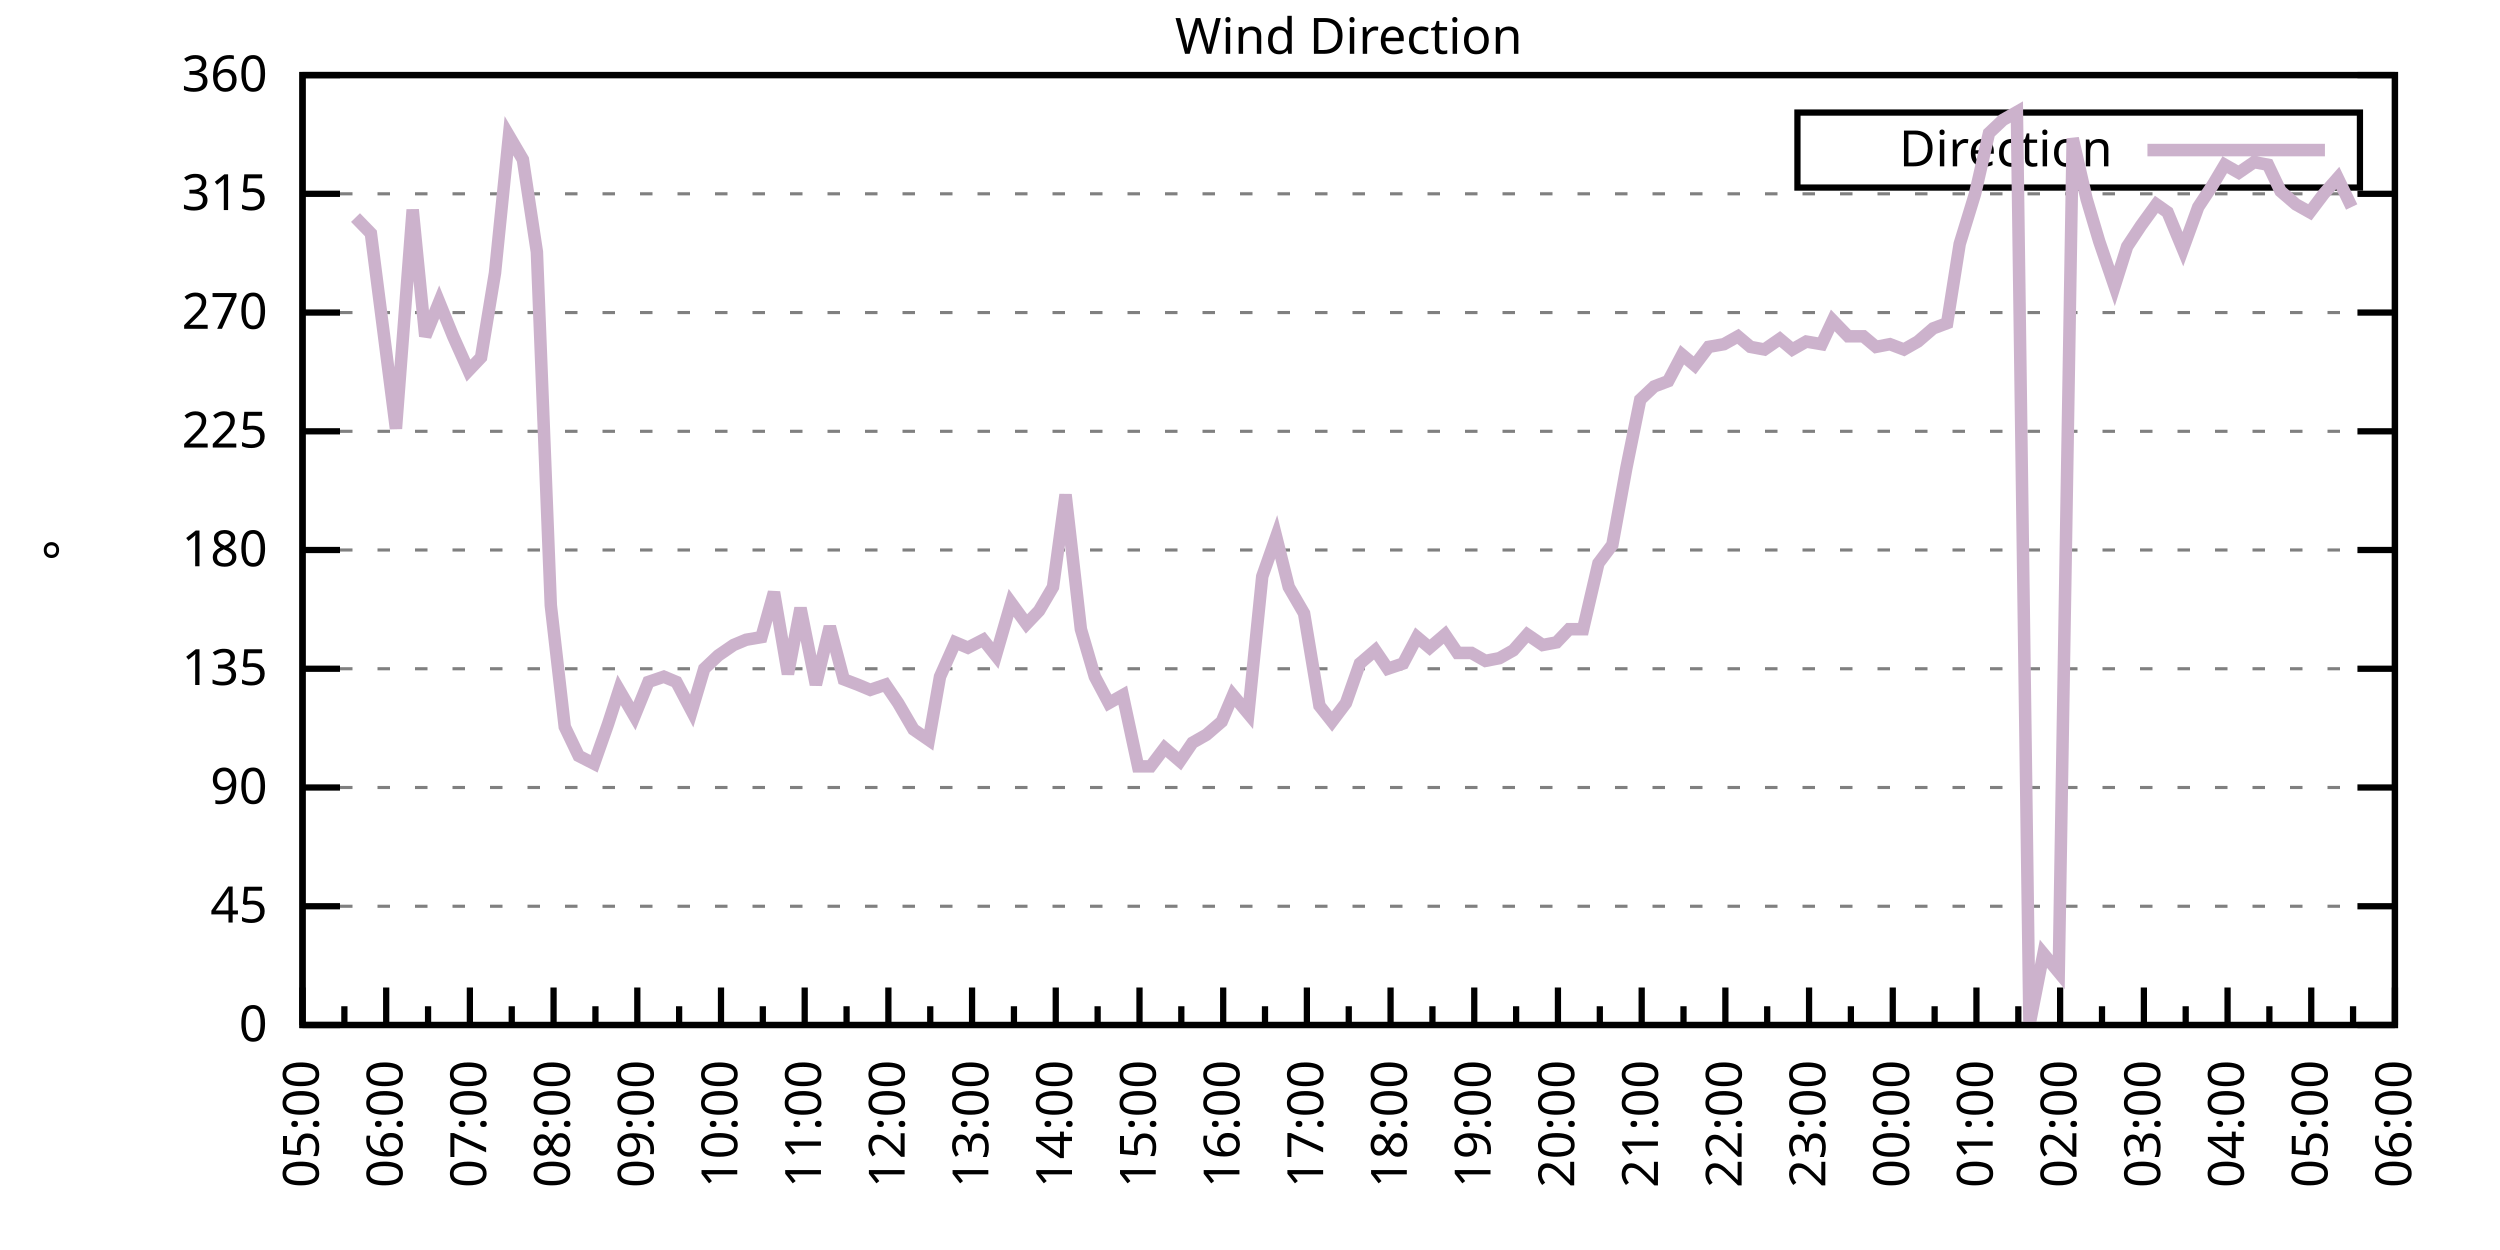
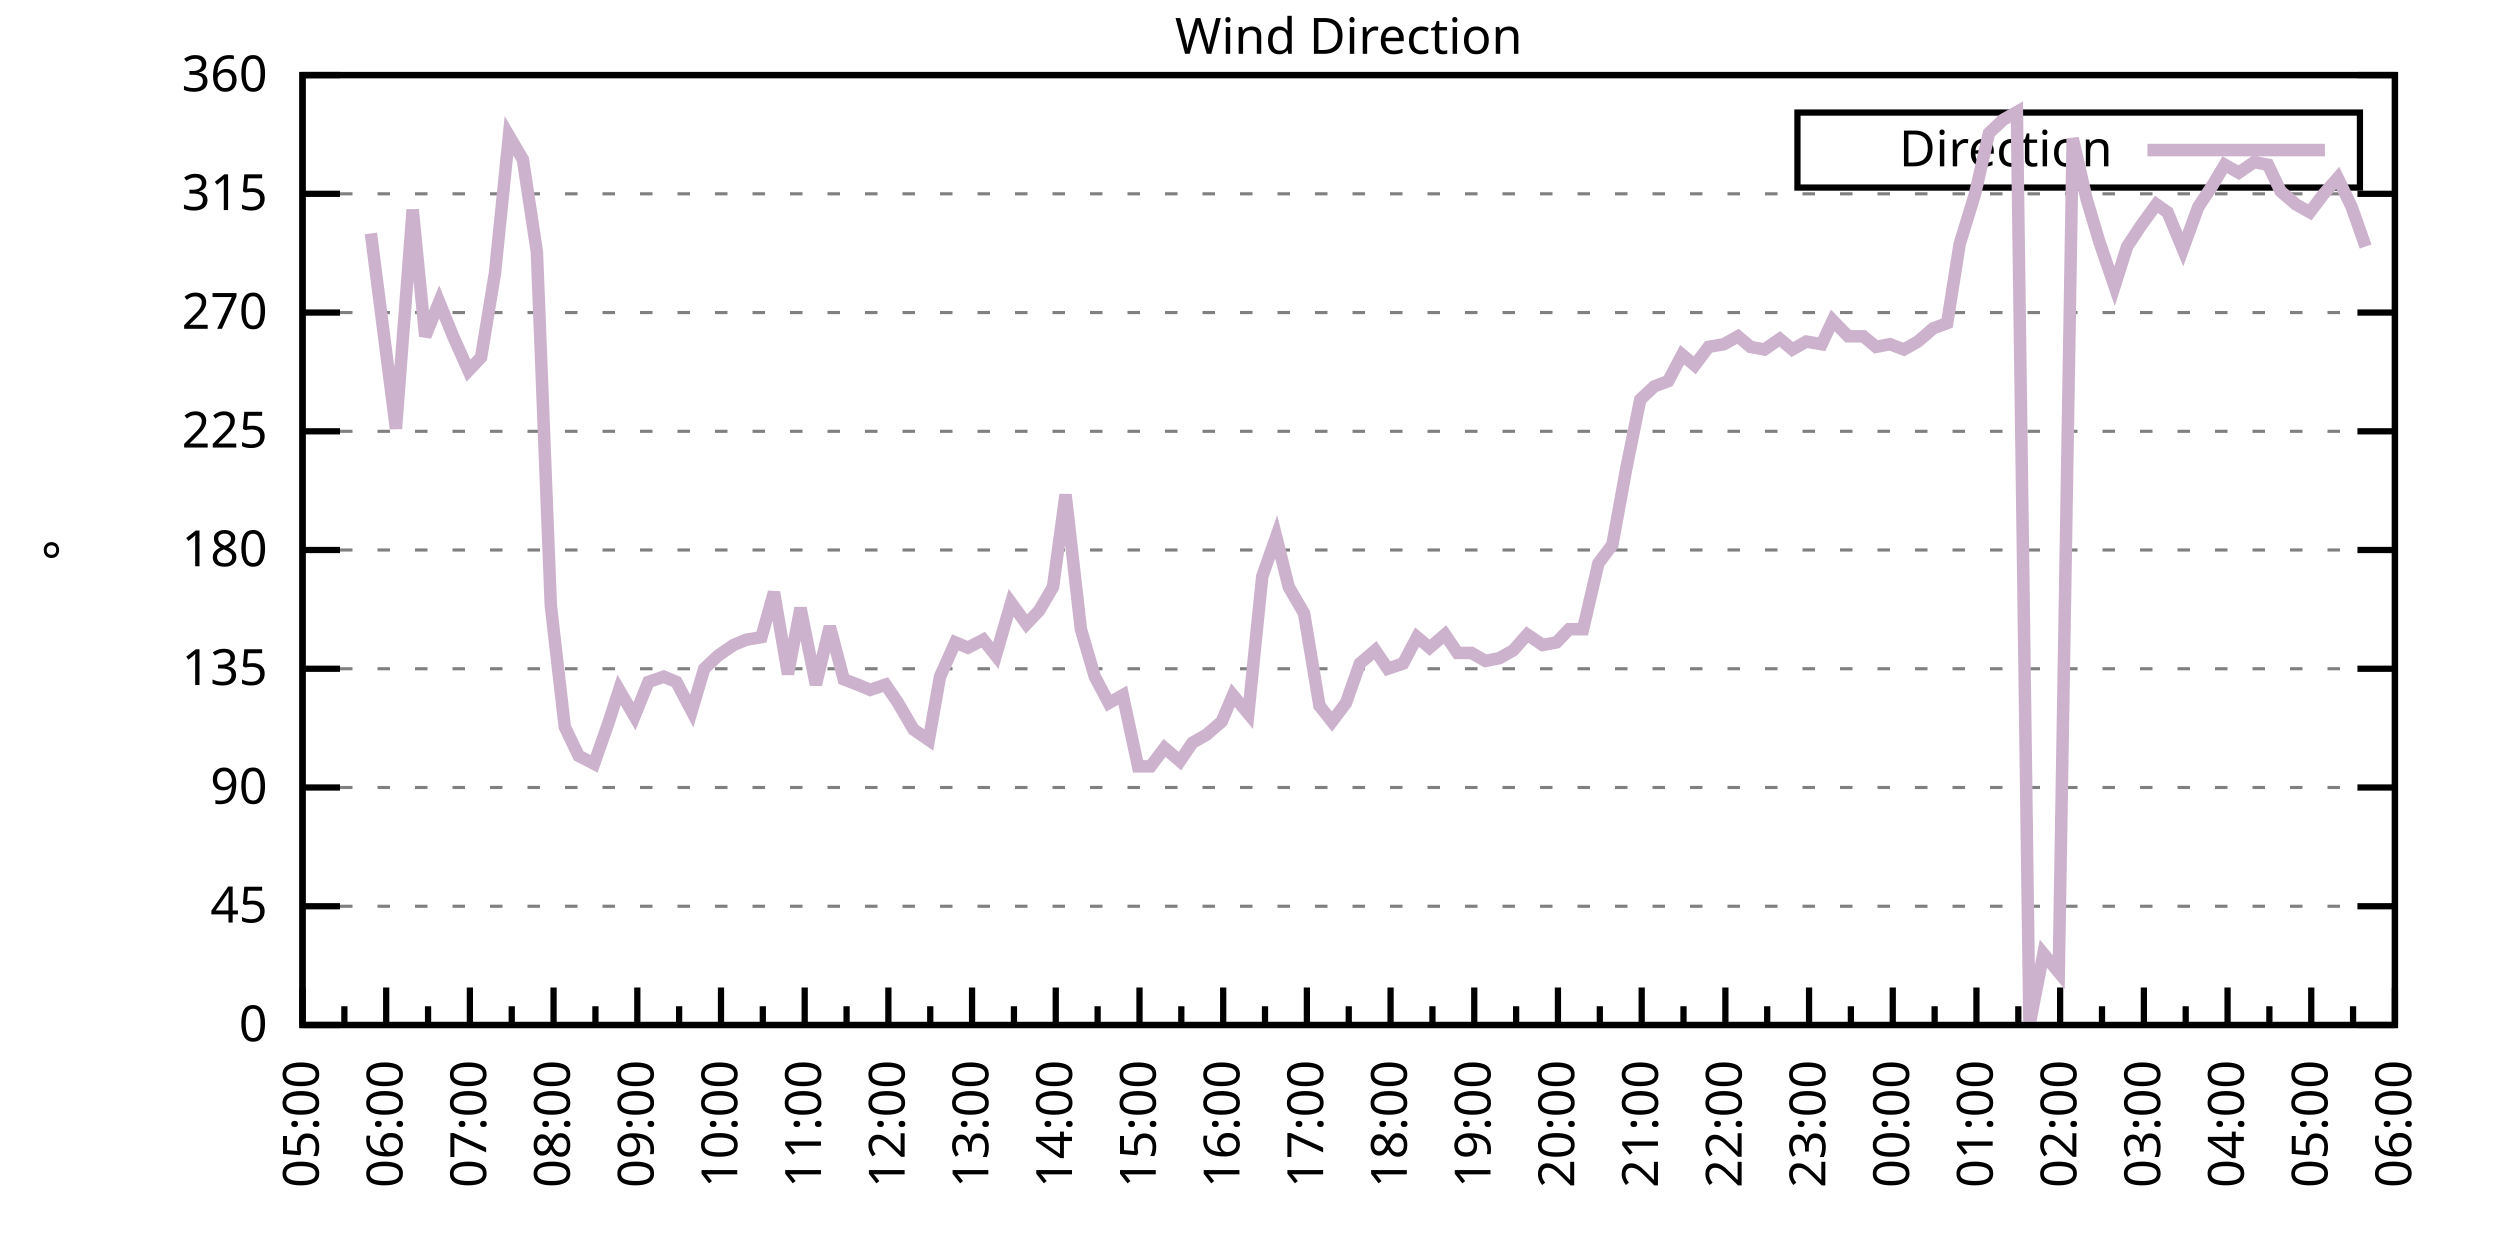
<svg xmlns="http://www.w3.org/2000/svg" xmlns:xlink="http://www.w3.org/1999/xlink" width="400" height="200" viewBox="0 0 400 200">
  <g id="gnuplot_canvas">
    <rect x="0" y="0" width="400" height="200" fill="none" />
    <defs>
      <circle id="gpDot" r="0.5" stroke-width="0.5" stroke="currentColor" />
      <path id="gpPt0" stroke-width="0.333" stroke="currentColor" d="M-1,0 h2 M0,-1 v2" />
      <path id="gpPt1" stroke-width="0.333" stroke="currentColor" d="M-1,-1 L1,1 M1,-1 L-1,1" />
      <path id="gpPt2" stroke-width="0.333" stroke="currentColor" d="M-1,0 L1,0 M0,-1 L0,1 M-1,-1 L1,1 M-1,1 L1,-1" />
      <rect id="gpPt3" stroke-width="0.333" stroke="currentColor" x="-1" y="-1" width="2" height="2" />
      <rect id="gpPt4" stroke-width="0.333" stroke="currentColor" fill="currentColor" x="-1" y="-1" width="2" height="2" />
      <circle id="gpPt5" stroke-width="0.333" stroke="currentColor" cx="0" cy="0" r="1" />
      <use xlink:href="#gpPt5" id="gpPt6" fill="currentColor" stroke="none" />
      <path id="gpPt7" stroke-width="0.333" stroke="currentColor" d="M0,-1.33 L-1.33,0.67 L1.33,0.67 z" />
      <use xlink:href="#gpPt7" id="gpPt8" fill="currentColor" stroke="none" />
      <use xlink:href="#gpPt7" id="gpPt9" stroke="currentColor" transform="rotate(180)" />
      <use xlink:href="#gpPt9" id="gpPt10" fill="currentColor" stroke="none" />
      <use xlink:href="#gpPt3" id="gpPt11" stroke="currentColor" transform="rotate(45)" />
      <use xlink:href="#gpPt11" id="gpPt12" fill="currentColor" stroke="none" />
      <path id="gpPt13" stroke-width="0.333" stroke="currentColor" d="M0,1.330 L1.265,0.411 L0.782,-1.067 L-0.782,-1.076 L-1.265,0.411 z" />
      <use xlink:href="#gpPt13" id="gpPt14" fill="currentColor" stroke="none" />
      <filter id="textbox" filterUnits="objectBoundingBox" x="0" y="0" height="1" width="1">
        <feFlood flood-color="white" flood-opacity="1" result="bgnd" />
        <feComposite in="SourceGraphic" in2="bgnd" operator="atop" />
      </filter>
      <filter id="greybox" filterUnits="objectBoundingBox" x="0" y="0" height="1" width="1">
        <feFlood flood-color="lightgrey" flood-opacity="1" result="grey" />
        <feComposite in="SourceGraphic" in2="grey" operator="atop" />
      </filter>
    </defs>
    <g fill="none" color="white" stroke="currentColor" stroke-width="1.00" stroke-linecap="butt" stroke-linejoin="miter">
</g>
    <g fill="none" color="black" stroke="currentColor" stroke-width="1.00" stroke-linecap="butt" stroke-linejoin="miter">
      <g stroke="none" shape-rendering="crispEdges">
        <polygon fill="rgb(255, 255, 255)" points="48.40,164.00 383.18,164.00 383.18,12.02 48.40,12.02 " />
      </g>
    </g>
    <g fill="none" color="black" stroke="currentColor" stroke-width="1.00" stroke-linecap="butt" stroke-linejoin="miter">
</g>
    <g fill="none" color="black" stroke="black" stroke-width="0.50" stroke-linecap="butt" stroke-linejoin="miter">
</g>
    <g fill="none" color="gray" stroke="currentColor" stroke-width="0.50" stroke-linecap="butt" stroke-linejoin="miter">
      <path stroke="gray" stroke-dasharray="2,4" class="gridline" d="M48.40,164.00 L383.19,164.00  " />
    </g>
    <g fill="none" color="gray" stroke="gray" stroke-width="1.00" stroke-linecap="butt" stroke-linejoin="miter">
</g>
    <g fill="none" color="black" stroke="currentColor" stroke-width="1.00" stroke-linecap="butt" stroke-linejoin="miter">
      <path stroke="black" d="M48.40,164.00 L54.40,164.00 M383.19,164.00 L377.19,164.00  " />
      <g transform="translate(42.80,166.60)" stroke="none" fill="black" font-family="Sans" font-size="8.00" text-anchor="end">
        <text>
          <tspan font-family="Sans"> 0</tspan>
        </text>
      </g>
    </g>
    <g fill="none" color="black" stroke="currentColor" stroke-width="1.00" stroke-linecap="butt" stroke-linejoin="miter">
</g>
    <g fill="none" color="black" stroke="black" stroke-width="0.50" stroke-linecap="butt" stroke-linejoin="miter">
</g>
    <g fill="none" color="gray" stroke="currentColor" stroke-width="0.50" stroke-linecap="butt" stroke-linejoin="miter">
      <path stroke="gray" stroke-dasharray="2,4" class="gridline" d="M48.40,145.00 L383.19,145.00  " />
    </g>
    <g fill="none" color="gray" stroke="gray" stroke-width="1.00" stroke-linecap="butt" stroke-linejoin="miter">
</g>
    <g fill="none" color="black" stroke="currentColor" stroke-width="1.00" stroke-linecap="butt" stroke-linejoin="miter">
      <path stroke="black" d="M48.40,145.00 L54.40,145.00 M383.19,145.00 L377.19,145.00  " />
      <g transform="translate(42.80,147.60)" stroke="none" fill="black" font-family="Sans" font-size="8.00" text-anchor="end">
        <text>
          <tspan font-family="Sans"> 45</tspan>
        </text>
      </g>
    </g>
    <g fill="none" color="black" stroke="currentColor" stroke-width="1.00" stroke-linecap="butt" stroke-linejoin="miter">
</g>
    <g fill="none" color="black" stroke="black" stroke-width="0.50" stroke-linecap="butt" stroke-linejoin="miter">
</g>
    <g fill="none" color="gray" stroke="currentColor" stroke-width="0.50" stroke-linecap="butt" stroke-linejoin="miter">
      <path stroke="gray" stroke-dasharray="2,4" class="gridline" d="M48.40,126.00 L383.19,126.00  " />
    </g>
    <g fill="none" color="gray" stroke="gray" stroke-width="1.00" stroke-linecap="butt" stroke-linejoin="miter">
</g>
    <g fill="none" color="black" stroke="currentColor" stroke-width="1.00" stroke-linecap="butt" stroke-linejoin="miter">
      <path stroke="black" d="M48.40,126.00 L54.40,126.00 M383.19,126.00 L377.19,126.00  " />
      <g transform="translate(42.80,128.60)" stroke="none" fill="black" font-family="Sans" font-size="8.00" text-anchor="end">
        <text>
          <tspan font-family="Sans"> 90</tspan>
        </text>
      </g>
    </g>
    <g fill="none" color="black" stroke="currentColor" stroke-width="1.00" stroke-linecap="butt" stroke-linejoin="miter">
</g>
    <g fill="none" color="black" stroke="black" stroke-width="0.50" stroke-linecap="butt" stroke-linejoin="miter">
</g>
    <g fill="none" color="gray" stroke="currentColor" stroke-width="0.50" stroke-linecap="butt" stroke-linejoin="miter">
      <path stroke="gray" stroke-dasharray="2,4" class="gridline" d="M48.40,107.00 L383.19,107.00  " />
    </g>
    <g fill="none" color="gray" stroke="gray" stroke-width="1.00" stroke-linecap="butt" stroke-linejoin="miter">
</g>
    <g fill="none" color="black" stroke="currentColor" stroke-width="1.00" stroke-linecap="butt" stroke-linejoin="miter">
      <path stroke="black" d="M48.40,107.00 L54.40,107.00 M383.19,107.00 L377.19,107.00  " />
      <g transform="translate(42.80,109.60)" stroke="none" fill="black" font-family="Sans" font-size="8.00" text-anchor="end">
        <text>
          <tspan font-family="Sans"> 135</tspan>
        </text>
      </g>
    </g>
    <g fill="none" color="black" stroke="currentColor" stroke-width="1.00" stroke-linecap="butt" stroke-linejoin="miter">
</g>
    <g fill="none" color="black" stroke="black" stroke-width="0.50" stroke-linecap="butt" stroke-linejoin="miter">
</g>
    <g fill="none" color="gray" stroke="currentColor" stroke-width="0.50" stroke-linecap="butt" stroke-linejoin="miter">
      <path stroke="gray" stroke-dasharray="2,4" class="gridline" d="M48.40,88.00 L383.19,88.00  " />
    </g>
    <g fill="none" color="gray" stroke="gray" stroke-width="1.00" stroke-linecap="butt" stroke-linejoin="miter">
</g>
    <g fill="none" color="black" stroke="currentColor" stroke-width="1.00" stroke-linecap="butt" stroke-linejoin="miter">
      <path stroke="black" d="M48.40,88.00 L54.40,88.00 M383.19,88.00 L377.19,88.00  " />
      <g transform="translate(42.80,90.60)" stroke="none" fill="black" font-family="Sans" font-size="8.00" text-anchor="end">
        <text>
          <tspan font-family="Sans"> 180</tspan>
        </text>
      </g>
    </g>
    <g fill="none" color="black" stroke="currentColor" stroke-width="1.00" stroke-linecap="butt" stroke-linejoin="miter">
</g>
    <g fill="none" color="black" stroke="black" stroke-width="0.50" stroke-linecap="butt" stroke-linejoin="miter">
</g>
    <g fill="none" color="gray" stroke="currentColor" stroke-width="0.50" stroke-linecap="butt" stroke-linejoin="miter">
      <path stroke="gray" stroke-dasharray="2,4" class="gridline" d="M48.40,69.01 L383.19,69.01  " />
    </g>
    <g fill="none" color="gray" stroke="gray" stroke-width="1.00" stroke-linecap="butt" stroke-linejoin="miter">
</g>
    <g fill="none" color="black" stroke="currentColor" stroke-width="1.00" stroke-linecap="butt" stroke-linejoin="miter">
      <path stroke="black" d="M48.40,69.01 L54.40,69.01 M383.19,69.01 L377.19,69.01  " />
      <g transform="translate(42.80,71.61)" stroke="none" fill="black" font-family="Sans" font-size="8.00" text-anchor="end">
        <text>
          <tspan font-family="Sans"> 225</tspan>
        </text>
      </g>
    </g>
    <g fill="none" color="black" stroke="currentColor" stroke-width="1.00" stroke-linecap="butt" stroke-linejoin="miter">
</g>
    <g fill="none" color="black" stroke="black" stroke-width="0.50" stroke-linecap="butt" stroke-linejoin="miter">
</g>
    <g fill="none" color="gray" stroke="currentColor" stroke-width="0.50" stroke-linecap="butt" stroke-linejoin="miter">
      <path stroke="gray" stroke-dasharray="2,4" class="gridline" d="M48.40,50.01 L383.19,50.01  " />
    </g>
    <g fill="none" color="gray" stroke="gray" stroke-width="1.00" stroke-linecap="butt" stroke-linejoin="miter">
</g>
    <g fill="none" color="black" stroke="currentColor" stroke-width="1.00" stroke-linecap="butt" stroke-linejoin="miter">
      <path stroke="black" d="M48.40,50.01 L54.40,50.01 M383.19,50.01 L377.19,50.01  " />
      <g transform="translate(42.80,52.61)" stroke="none" fill="black" font-family="Sans" font-size="8.00" text-anchor="end">
        <text>
          <tspan font-family="Sans"> 270</tspan>
        </text>
      </g>
    </g>
    <g fill="none" color="black" stroke="currentColor" stroke-width="1.00" stroke-linecap="butt" stroke-linejoin="miter">
</g>
    <g fill="none" color="black" stroke="black" stroke-width="0.50" stroke-linecap="butt" stroke-linejoin="miter">
</g>
    <g fill="none" color="gray" stroke="currentColor" stroke-width="0.50" stroke-linecap="butt" stroke-linejoin="miter">
      <path stroke="gray" stroke-dasharray="2,4" class="gridline" d="M48.40,31.01 L383.19,31.01  " />
    </g>
    <g fill="none" color="gray" stroke="gray" stroke-width="1.00" stroke-linecap="butt" stroke-linejoin="miter">
</g>
    <g fill="none" color="black" stroke="currentColor" stroke-width="1.00" stroke-linecap="butt" stroke-linejoin="miter">
      <path stroke="black" d="M48.40,31.01 L54.40,31.01 M383.19,31.01 L377.19,31.01  " />
      <g transform="translate(42.80,33.61)" stroke="none" fill="black" font-family="Sans" font-size="8.00" text-anchor="end">
        <text>
          <tspan font-family="Sans"> 315</tspan>
        </text>
      </g>
    </g>
    <g fill="none" color="black" stroke="currentColor" stroke-width="1.00" stroke-linecap="butt" stroke-linejoin="miter">
</g>
    <g fill="none" color="black" stroke="black" stroke-width="0.50" stroke-linecap="butt" stroke-linejoin="miter">
</g>
    <g fill="none" color="gray" stroke="currentColor" stroke-width="0.50" stroke-linecap="butt" stroke-linejoin="miter">
      <path stroke="gray" stroke-dasharray="2,4" class="gridline" d="M48.40,12.01 L383.19,12.01  " />
    </g>
    <g fill="none" color="gray" stroke="gray" stroke-width="1.00" stroke-linecap="butt" stroke-linejoin="miter">
</g>
    <g fill="none" color="black" stroke="currentColor" stroke-width="1.00" stroke-linecap="butt" stroke-linejoin="miter">
      <path stroke="black" d="M48.40,12.01 L54.40,12.01 M383.19,12.01 L377.19,12.01  " />
      <g transform="translate(42.80,14.61)" stroke="none" fill="black" font-family="Sans" font-size="8.00" text-anchor="end">
        <text>
          <tspan font-family="Sans"> 360</tspan>
        </text>
      </g>
    </g>
    <g fill="none" color="black" stroke="currentColor" stroke-width="1.00" stroke-linecap="butt" stroke-linejoin="miter">
      <path stroke="black" d="M48.40,164.00 L48.40,158.00  " />
      <g transform="translate(51.00,169.60) rotate(270)" stroke="none" fill="black" font-family="Sans" font-size="8.00" text-anchor="end">
        <text>
          <tspan font-family="Sans">05:00</tspan>
        </text>
      </g>
    </g>
    <g fill="none" color="black" stroke="currentColor" stroke-width="1.00" stroke-linecap="butt" stroke-linejoin="miter">
      <path stroke="black" d="M55.10,164.00 L55.10,161.00 M61.79,164.00 L61.79,158.00  " />
      <g transform="translate(64.39,169.60) rotate(270)" stroke="none" fill="black" font-family="Sans" font-size="8.00" text-anchor="end">
        <text>
          <tspan font-family="Sans">06:00</tspan>
        </text>
      </g>
    </g>
    <g fill="none" color="black" stroke="currentColor" stroke-width="1.00" stroke-linecap="butt" stroke-linejoin="miter">
      <path stroke="black" d="M68.49,164.00 L68.49,161.00 M75.18,164.00 L75.18,158.00  " />
      <g transform="translate(77.78,169.60) rotate(270)" stroke="none" fill="black" font-family="Sans" font-size="8.00" text-anchor="end">
        <text>
          <tspan font-family="Sans">07:00</tspan>
        </text>
      </g>
    </g>
    <g fill="none" color="black" stroke="currentColor" stroke-width="1.00" stroke-linecap="butt" stroke-linejoin="miter">
      <path stroke="black" d="M81.88,164.00 L81.88,161.00 M88.57,164.00 L88.57,158.00  " />
      <g transform="translate(91.17,169.60) rotate(270)" stroke="none" fill="black" font-family="Sans" font-size="8.00" text-anchor="end">
        <text>
          <tspan font-family="Sans">08:00</tspan>
        </text>
      </g>
    </g>
    <g fill="none" color="black" stroke="currentColor" stroke-width="1.00" stroke-linecap="butt" stroke-linejoin="miter">
      <path stroke="black" d="M95.27,164.00 L95.27,161.00 M101.97,164.00 L101.97,158.00  " />
      <g transform="translate(104.57,169.60) rotate(270)" stroke="none" fill="black" font-family="Sans" font-size="8.00" text-anchor="end">
        <text>
          <tspan font-family="Sans">09:00</tspan>
        </text>
      </g>
    </g>
    <g fill="none" color="black" stroke="currentColor" stroke-width="1.00" stroke-linecap="butt" stroke-linejoin="miter">
      <path stroke="black" d="M108.66,164.00 L108.66,161.00 M115.36,164.00 L115.36,158.00  " />
      <g transform="translate(117.96,169.60) rotate(270)" stroke="none" fill="black" font-family="Sans" font-size="8.00" text-anchor="end">
        <text>
          <tspan font-family="Sans">10:00</tspan>
        </text>
      </g>
    </g>
    <g fill="none" color="black" stroke="currentColor" stroke-width="1.00" stroke-linecap="butt" stroke-linejoin="miter">
      <path stroke="black" d="M122.05,164.00 L122.05,161.00 M128.75,164.00 L128.75,158.00  " />
      <g transform="translate(131.35,169.60) rotate(270)" stroke="none" fill="black" font-family="Sans" font-size="8.00" text-anchor="end">
        <text>
          <tspan font-family="Sans">11:00</tspan>
        </text>
      </g>
    </g>
    <g fill="none" color="black" stroke="currentColor" stroke-width="1.00" stroke-linecap="butt" stroke-linejoin="miter">
      <path stroke="black" d="M135.45,164.00 L135.45,161.00 M142.14,164.00 L142.14,158.00  " />
      <g transform="translate(144.74,169.60) rotate(270)" stroke="none" fill="black" font-family="Sans" font-size="8.00" text-anchor="end">
        <text>
          <tspan font-family="Sans">12:00</tspan>
        </text>
      </g>
    </g>
    <g fill="none" color="black" stroke="currentColor" stroke-width="1.00" stroke-linecap="butt" stroke-linejoin="miter">
      <path stroke="black" d="M148.84,164.00 L148.84,161.00 M155.53,164.00 L155.53,158.00  " />
      <g transform="translate(158.13,169.60) rotate(270)" stroke="none" fill="black" font-family="Sans" font-size="8.00" text-anchor="end">
        <text>
          <tspan font-family="Sans">13:00</tspan>
        </text>
      </g>
    </g>
    <g fill="none" color="black" stroke="currentColor" stroke-width="1.00" stroke-linecap="butt" stroke-linejoin="miter">
      <path stroke="black" d="M162.23,164.00 L162.23,161.00 M168.92,164.00 L168.92,158.00  " />
      <g transform="translate(171.52,169.60) rotate(270)" stroke="none" fill="black" font-family="Sans" font-size="8.00" text-anchor="end">
        <text>
          <tspan font-family="Sans">14:00</tspan>
        </text>
      </g>
    </g>
    <g fill="none" color="black" stroke="currentColor" stroke-width="1.00" stroke-linecap="butt" stroke-linejoin="miter">
      <path stroke="black" d="M175.62,164.00 L175.62,161.00 M182.32,164.00 L182.32,158.00  " />
      <g transform="translate(184.92,169.60) rotate(270)" stroke="none" fill="black" font-family="Sans" font-size="8.00" text-anchor="end">
        <text>
          <tspan font-family="Sans">15:00</tspan>
        </text>
      </g>
    </g>
    <g fill="none" color="black" stroke="currentColor" stroke-width="1.00" stroke-linecap="butt" stroke-linejoin="miter">
      <path stroke="black" d="M189.01,164.00 L189.01,161.00 M195.71,164.00 L195.71,158.00  " />
      <g transform="translate(198.31,169.60) rotate(270)" stroke="none" fill="black" font-family="Sans" font-size="8.00" text-anchor="end">
        <text>
          <tspan font-family="Sans">16:00</tspan>
        </text>
      </g>
    </g>
    <g fill="none" color="black" stroke="currentColor" stroke-width="1.00" stroke-linecap="butt" stroke-linejoin="miter">
      <path stroke="black" d="M202.40,164.00 L202.40,161.00 M209.10,164.00 L209.10,158.00  " />
      <g transform="translate(211.70,169.60) rotate(270)" stroke="none" fill="black" font-family="Sans" font-size="8.00" text-anchor="end">
        <text>
          <tspan font-family="Sans">17:00</tspan>
        </text>
      </g>
    </g>
    <g fill="none" color="black" stroke="currentColor" stroke-width="1.00" stroke-linecap="butt" stroke-linejoin="miter">
      <path stroke="black" d="M215.80,164.00 L215.80,161.00 M222.49,164.00 L222.49,158.00  " />
      <g transform="translate(225.09,169.60) rotate(270)" stroke="none" fill="black" font-family="Sans" font-size="8.00" text-anchor="end">
        <text>
          <tspan font-family="Sans">18:00</tspan>
        </text>
      </g>
    </g>
    <g fill="none" color="black" stroke="currentColor" stroke-width="1.00" stroke-linecap="butt" stroke-linejoin="miter">
      <path stroke="black" d="M229.19,164.00 L229.19,161.00 M235.88,164.00 L235.88,158.00  " />
      <g transform="translate(238.48,169.60) rotate(270)" stroke="none" fill="black" font-family="Sans" font-size="8.00" text-anchor="end">
        <text>
          <tspan font-family="Sans">19:00</tspan>
        </text>
      </g>
    </g>
    <g fill="none" color="black" stroke="currentColor" stroke-width="1.00" stroke-linecap="butt" stroke-linejoin="miter">
      <path stroke="black" d="M242.58,164.00 L242.58,161.00 M249.27,164.00 L249.27,158.00  " />
      <g transform="translate(251.87,169.60) rotate(270)" stroke="none" fill="black" font-family="Sans" font-size="8.00" text-anchor="end">
        <text>
          <tspan font-family="Sans">20:00</tspan>
        </text>
      </g>
    </g>
    <g fill="none" color="black" stroke="currentColor" stroke-width="1.00" stroke-linecap="butt" stroke-linejoin="miter">
      <path stroke="black" d="M255.97,164.00 L255.97,161.00 M262.67,164.00 L262.67,158.00  " />
      <g transform="translate(265.27,169.60) rotate(270)" stroke="none" fill="black" font-family="Sans" font-size="8.00" text-anchor="end">
        <text>
          <tspan font-family="Sans">21:00</tspan>
        </text>
      </g>
    </g>
    <g fill="none" color="black" stroke="currentColor" stroke-width="1.00" stroke-linecap="butt" stroke-linejoin="miter">
      <path stroke="black" d="M269.36,164.00 L269.36,161.00 M276.06,164.00 L276.06,158.00  " />
      <g transform="translate(278.66,169.60) rotate(270)" stroke="none" fill="black" font-family="Sans" font-size="8.00" text-anchor="end">
        <text>
          <tspan font-family="Sans">22:00</tspan>
        </text>
      </g>
    </g>
    <g fill="none" color="black" stroke="currentColor" stroke-width="1.00" stroke-linecap="butt" stroke-linejoin="miter">
      <path stroke="black" d="M282.75,164.00 L282.75,161.00 M289.45,164.00 L289.45,158.00  " />
      <g transform="translate(292.05,169.60) rotate(270)" stroke="none" fill="black" font-family="Sans" font-size="8.00" text-anchor="end">
        <text>
          <tspan font-family="Sans">23:00</tspan>
        </text>
      </g>
    </g>
    <g fill="none" color="black" stroke="currentColor" stroke-width="1.00" stroke-linecap="butt" stroke-linejoin="miter">
      <path stroke="black" d="M296.14,164.00 L296.14,161.00 M302.84,164.00 L302.84,158.00  " />
      <g transform="translate(305.44,169.60) rotate(270)" stroke="none" fill="black" font-family="Sans" font-size="8.00" text-anchor="end">
        <text>
          <tspan font-family="Sans">00:00</tspan>
        </text>
      </g>
    </g>
    <g fill="none" color="black" stroke="currentColor" stroke-width="1.00" stroke-linecap="butt" stroke-linejoin="miter">
      <path stroke="black" d="M309.54,164.00 L309.54,161.00 M316.23,164.00 L316.23,158.00  " />
      <g transform="translate(318.83,169.60) rotate(270)" stroke="none" fill="black" font-family="Sans" font-size="8.00" text-anchor="end">
        <text>
          <tspan font-family="Sans">01:00</tspan>
        </text>
      </g>
    </g>
    <g fill="none" color="black" stroke="currentColor" stroke-width="1.00" stroke-linecap="butt" stroke-linejoin="miter">
      <path stroke="black" d="M322.93,164.00 L322.93,161.00 M329.62,164.00 L329.62,158.00  " />
      <g transform="translate(332.22,169.60) rotate(270)" stroke="none" fill="black" font-family="Sans" font-size="8.00" text-anchor="end">
        <text>
          <tspan font-family="Sans">02:00</tspan>
        </text>
      </g>
    </g>
    <g fill="none" color="black" stroke="currentColor" stroke-width="1.00" stroke-linecap="butt" stroke-linejoin="miter">
      <path stroke="black" d="M336.32,164.00 L336.32,161.00 M343.02,164.00 L343.02,158.00  " />
      <g transform="translate(345.62,169.60) rotate(270)" stroke="none" fill="black" font-family="Sans" font-size="8.00" text-anchor="end">
        <text>
          <tspan font-family="Sans">03:00</tspan>
        </text>
      </g>
    </g>
    <g fill="none" color="black" stroke="currentColor" stroke-width="1.00" stroke-linecap="butt" stroke-linejoin="miter">
      <path stroke="black" d="M349.71,164.00 L349.71,161.00 M356.41,164.00 L356.41,158.00  " />
      <g transform="translate(359.01,169.60) rotate(270)" stroke="none" fill="black" font-family="Sans" font-size="8.00" text-anchor="end">
        <text>
          <tspan font-family="Sans">04:00</tspan>
        </text>
      </g>
    </g>
    <g fill="none" color="black" stroke="currentColor" stroke-width="1.00" stroke-linecap="butt" stroke-linejoin="miter">
      <path stroke="black" d="M363.10,164.00 L363.10,161.00 M369.80,164.00 L369.80,158.00  " />
      <g transform="translate(372.40,169.60) rotate(270)" stroke="none" fill="black" font-family="Sans" font-size="8.00" text-anchor="end">
        <text>
          <tspan font-family="Sans">05:00</tspan>
        </text>
      </g>
    </g>
    <g fill="none" color="black" stroke="currentColor" stroke-width="1.00" stroke-linecap="butt" stroke-linejoin="miter">
      <path stroke="black" d="M376.49,164.00 L376.49,161.00 M383.19,164.00 L383.19,158.00  " />
      <g transform="translate(385.79,169.60) rotate(270)" stroke="none" fill="black" font-family="Sans" font-size="8.00" text-anchor="end">
        <text>
          <tspan font-family="Sans">06:00</tspan>
        </text>
      </g>
    </g>
    <g fill="none" color="black" stroke="currentColor" stroke-width="1.00" stroke-linecap="butt" stroke-linejoin="miter">
</g>
    <g fill="none" color="black" stroke="currentColor" stroke-width="1.00" stroke-linecap="butt" stroke-linejoin="miter">
      <path stroke="black" d="M48.40,12.01 L48.40,164.00 L383.19,164.00 L383.19,12.01 L48.40,12.01 Z  " />
    </g>
    <g fill="none" color="black" stroke="currentColor" stroke-width="1.00" stroke-linecap="butt" stroke-linejoin="miter">
      <g transform="translate(12.80,88.01) rotate(270)" stroke="none" fill="black" font-family="Sans" font-size="8.00" text-anchor="middle">
        <text>
          <tspan font-family="Sans">°</tspan>
        </text>
      </g>
    </g>
    <g fill="none" color="black" stroke="currentColor" stroke-width="1.00" stroke-linecap="butt" stroke-linejoin="miter">
</g>
    <g fill="none" color="black" stroke="currentColor" stroke-width="1.00" stroke-linecap="butt" stroke-linejoin="miter">
      <path stroke="black" d="M287.59,30.01 L287.59,18.01 L377.59,18.01 L377.59,30.01 L287.59,30.01 Z  " />
    </g>
    <g id="Wind_direction_plot_1">
      <g fill="none" color="white" stroke="black" stroke-width="2.00" stroke-linecap="butt" stroke-linejoin="miter">
</g>
      <g fill="none" color="black" stroke="currentColor" stroke-width="2.00" stroke-linecap="butt" stroke-linejoin="miter">
        <g transform="translate(337.99,26.61)" stroke="none" fill="black" font-family="Sans" font-size="8.00" text-anchor="end">
          <text>
            <tspan font-family="Sans">Direction</tspan>
          </text>
        </g>
      </g>
      <g fill="none" color="black" stroke="currentColor" stroke-width="2.00" stroke-linecap="butt" stroke-linejoin="miter">
-         <path stroke="rgb(204, 178, 204)" d="M343.59,24.01 L371.99,24.01 M56.88,34.81 L59.34,37.34 L63.35,68.58 L66.03,33.54 L68.04,53.81 L70.27,48.32   L72.50,53.81 L74.96,59.30 L76.97,57.18 L79.20,43.67 L81.43,21.72 L83.66,25.52 L85.90,40.30 L88.13,96.87   L90.36,116.29 L92.59,120.94 L95.05,122.20 L97.28,115.87 L99.06,110.38 L101.52,114.60 L103.75,109.11 L106.21,108.27   L108.22,109.11 L110.67,113.76 L112.68,107.00 L114.91,104.89 L117.37,103.20 L119.38,102.36 L121.83,101.94 L123.84,94.76   L126.07,107.85 L128.08,97.29 L130.54,109.54 L132.77,100.25 L135.00,108.69 L137.23,109.54 L139.24,110.38 L141.69,109.54   L143.70,112.49 L146.16,116.71 L148.61,118.40 L150.40,108.27 L152.85,102.78 L154.86,103.63 L157.32,102.36 L159.33,104.89   L161.78,96.45 L164.24,99.83 L166.25,97.72 L168.48,93.92 L170.49,79.14 L172.94,100.67 L175.17,108.27 L177.41,112.49   L179.64,111.23 L182.09,122.62 L184.10,122.62 L186.33,119.67 L188.79,121.78 L190.80,118.83 L193.03,117.56 L195.48,115.45   L197.27,111.23 L199.73,114.18 L201.96,92.23 L204.19,85.89 L206.20,93.92 L208.65,98.14 L211.11,112.91 L213.12,115.45   L215.35,112.49 L217.58,106.16 L220.04,104.05 L222.04,107.00 L224.50,106.16 L226.73,101.94 L228.74,103.63 L231.20,101.52   L233.20,104.47 L235.44,104.47 L237.67,105.74 L239.90,105.31 L242.13,104.05 L244.36,101.52 L246.82,103.20 L249.05,102.78   L251.06,100.67 L253.29,100.67 L255.75,90.12 L257.98,87.16 L260.21,74.92 L262.44,63.94 L264.67,61.83 L266.91,60.98   L269.14,56.76 L271.15,58.45 L273.38,55.50 L275.83,55.07 L278.07,53.81 L280.07,55.50 L282.31,55.92 L284.76,54.23   L286.77,55.92 L289.00,54.65 L291.46,55.07 L293.24,51.27 L295.70,53.81 L298.15,53.81 L300.16,55.50 L302.39,55.07   L304.63,55.92 L306.86,54.65 L309.31,52.54 L311.54,51.70 L313.55,39.03 L316.01,31.01 L318.24,21.30 L320.47,19.19   L322.70,17.92 L324.71,164.00 L326.95,152.60 L329.40,155.56 L331.63,22.14 L333.86,31.85 L335.87,38.61 L338.33,45.79   L340.34,39.45 L342.57,36.08 L345.02,32.70 L346.81,33.96 L349.26,39.87 L351.72,33.12 L353.95,29.74 L355.96,26.36   L358.19,27.63 L360.65,25.94 L362.88,26.36 L364.89,30.59 L367.34,32.70 L369.58,33.96 L371.81,31.01 L374.04,28.48   L376.27,33.12  " />
+         <path stroke="rgb(204, 178, 204)" d="M343.59,24.01 L371.99,24.01 M59.34,37.34 L63.35,68.58 L66.03,33.54 L68.04,53.81 L70.27,48.32 L72.50,53.81   L74.96,59.30 L76.97,57.18 L79.20,43.67 L81.43,21.72 L83.66,25.52 L85.90,40.30 L88.13,96.87 L90.36,116.29   L92.59,120.94 L95.05,122.20 L97.28,115.87 L99.06,110.38 L101.52,114.60 L103.75,109.11 L106.21,108.27 L108.22,109.11   L110.67,113.76 L112.68,107.00 L114.91,104.89 L117.37,103.20 L119.38,102.36 L121.83,101.94 L123.84,94.76 L126.07,107.85   L128.08,97.29 L130.54,109.54 L132.77,100.25 L135.00,108.69 L137.23,109.54 L139.24,110.38 L141.69,109.54 L143.70,112.49   L146.16,116.71 L148.61,118.40 L150.40,108.27 L152.85,102.78 L154.86,103.63 L157.32,102.36 L159.33,104.89 L161.78,96.45   L164.24,99.83 L166.25,97.72 L168.48,93.92 L170.49,79.14 L172.94,100.67 L175.17,108.27 L177.41,112.49 L179.64,111.23   L182.09,122.62 L184.10,122.62 L186.33,119.67 L188.79,121.78 L190.80,118.83 L193.03,117.56 L195.48,115.45 L197.27,111.23   L199.73,114.18 L201.96,92.23 L204.19,85.89 L206.20,93.92 L208.65,98.14 L211.11,112.91 L213.12,115.45 L215.35,112.49   L217.58,106.16 L220.04,104.05 L222.04,107.00 L224.50,106.16 L226.73,101.94 L228.74,103.63 L231.20,101.52 L233.20,104.47   L235.44,104.47 L237.67,105.74 L239.90,105.31 L242.13,104.05 L244.36,101.52 L246.82,103.20 L249.05,102.78 L251.06,100.67   L253.29,100.67 L255.75,90.12 L257.98,87.16 L260.21,74.92 L262.44,63.94 L264.67,61.83 L266.91,60.98 L269.14,56.76   L271.15,58.45 L273.38,55.50 L275.83,55.07 L278.07,53.81 L280.07,55.50 L282.31,55.92 L284.76,54.23 L286.77,55.92   L289.00,54.65 L291.46,55.07 L293.24,51.27 L295.70,53.81 L298.15,53.81 L300.16,55.50 L302.39,55.07 L304.63,55.92   L306.86,54.65 L309.31,52.54 L311.54,51.70 L313.55,39.03 L316.01,31.01 L318.24,21.30 L320.47,19.19 L322.70,17.92   L324.71,164.00 L326.95,152.60 L329.40,155.56 L331.63,22.14 L333.86,31.85 L335.87,38.61 L338.33,45.79 L340.34,39.45   L342.57,36.08 L345.02,32.70 L346.81,33.96 L349.26,39.87 L351.72,33.12 L353.95,29.74 L355.96,26.36 L358.19,27.63   L360.65,25.94 L362.88,26.36 L364.89,30.59 L367.34,32.70 L369.58,33.96 L371.81,31.01 L374.04,28.48 L376.27,33.12   L378.50,39.45  " />
      </g>
    </g>
    <g fill="none" color="black" stroke="currentColor" stroke-width="2.00" stroke-linecap="butt" stroke-linejoin="miter">
</g>
    <g fill="none" color="black" stroke="black" stroke-width="1.00" stroke-linecap="butt" stroke-linejoin="miter">
</g>
    <g fill="none" color="black" stroke="currentColor" stroke-width="1.00" stroke-linecap="butt" stroke-linejoin="miter">
      <path stroke="black" d="M48.40,12.01 L48.40,164.00 L383.19,164.00 L383.19,12.01 L48.40,12.01 Z  " />
    </g>
    <g fill="none" color="black" stroke="currentColor" stroke-width="1.00" stroke-linecap="butt" stroke-linejoin="miter">
      <g transform="translate(215.79,8.61)" stroke="none" fill="black" font-family="Sans" font-size="8.00" text-anchor="middle">
        <text>
          <tspan font-family="Sans">Wind Direction</tspan>
        </text>
      </g>
    </g>
    <g fill="none" color="black" stroke="currentColor" stroke-width="1.00" stroke-linecap="butt" stroke-linejoin="miter">
</g>
  </g>
</svg>
